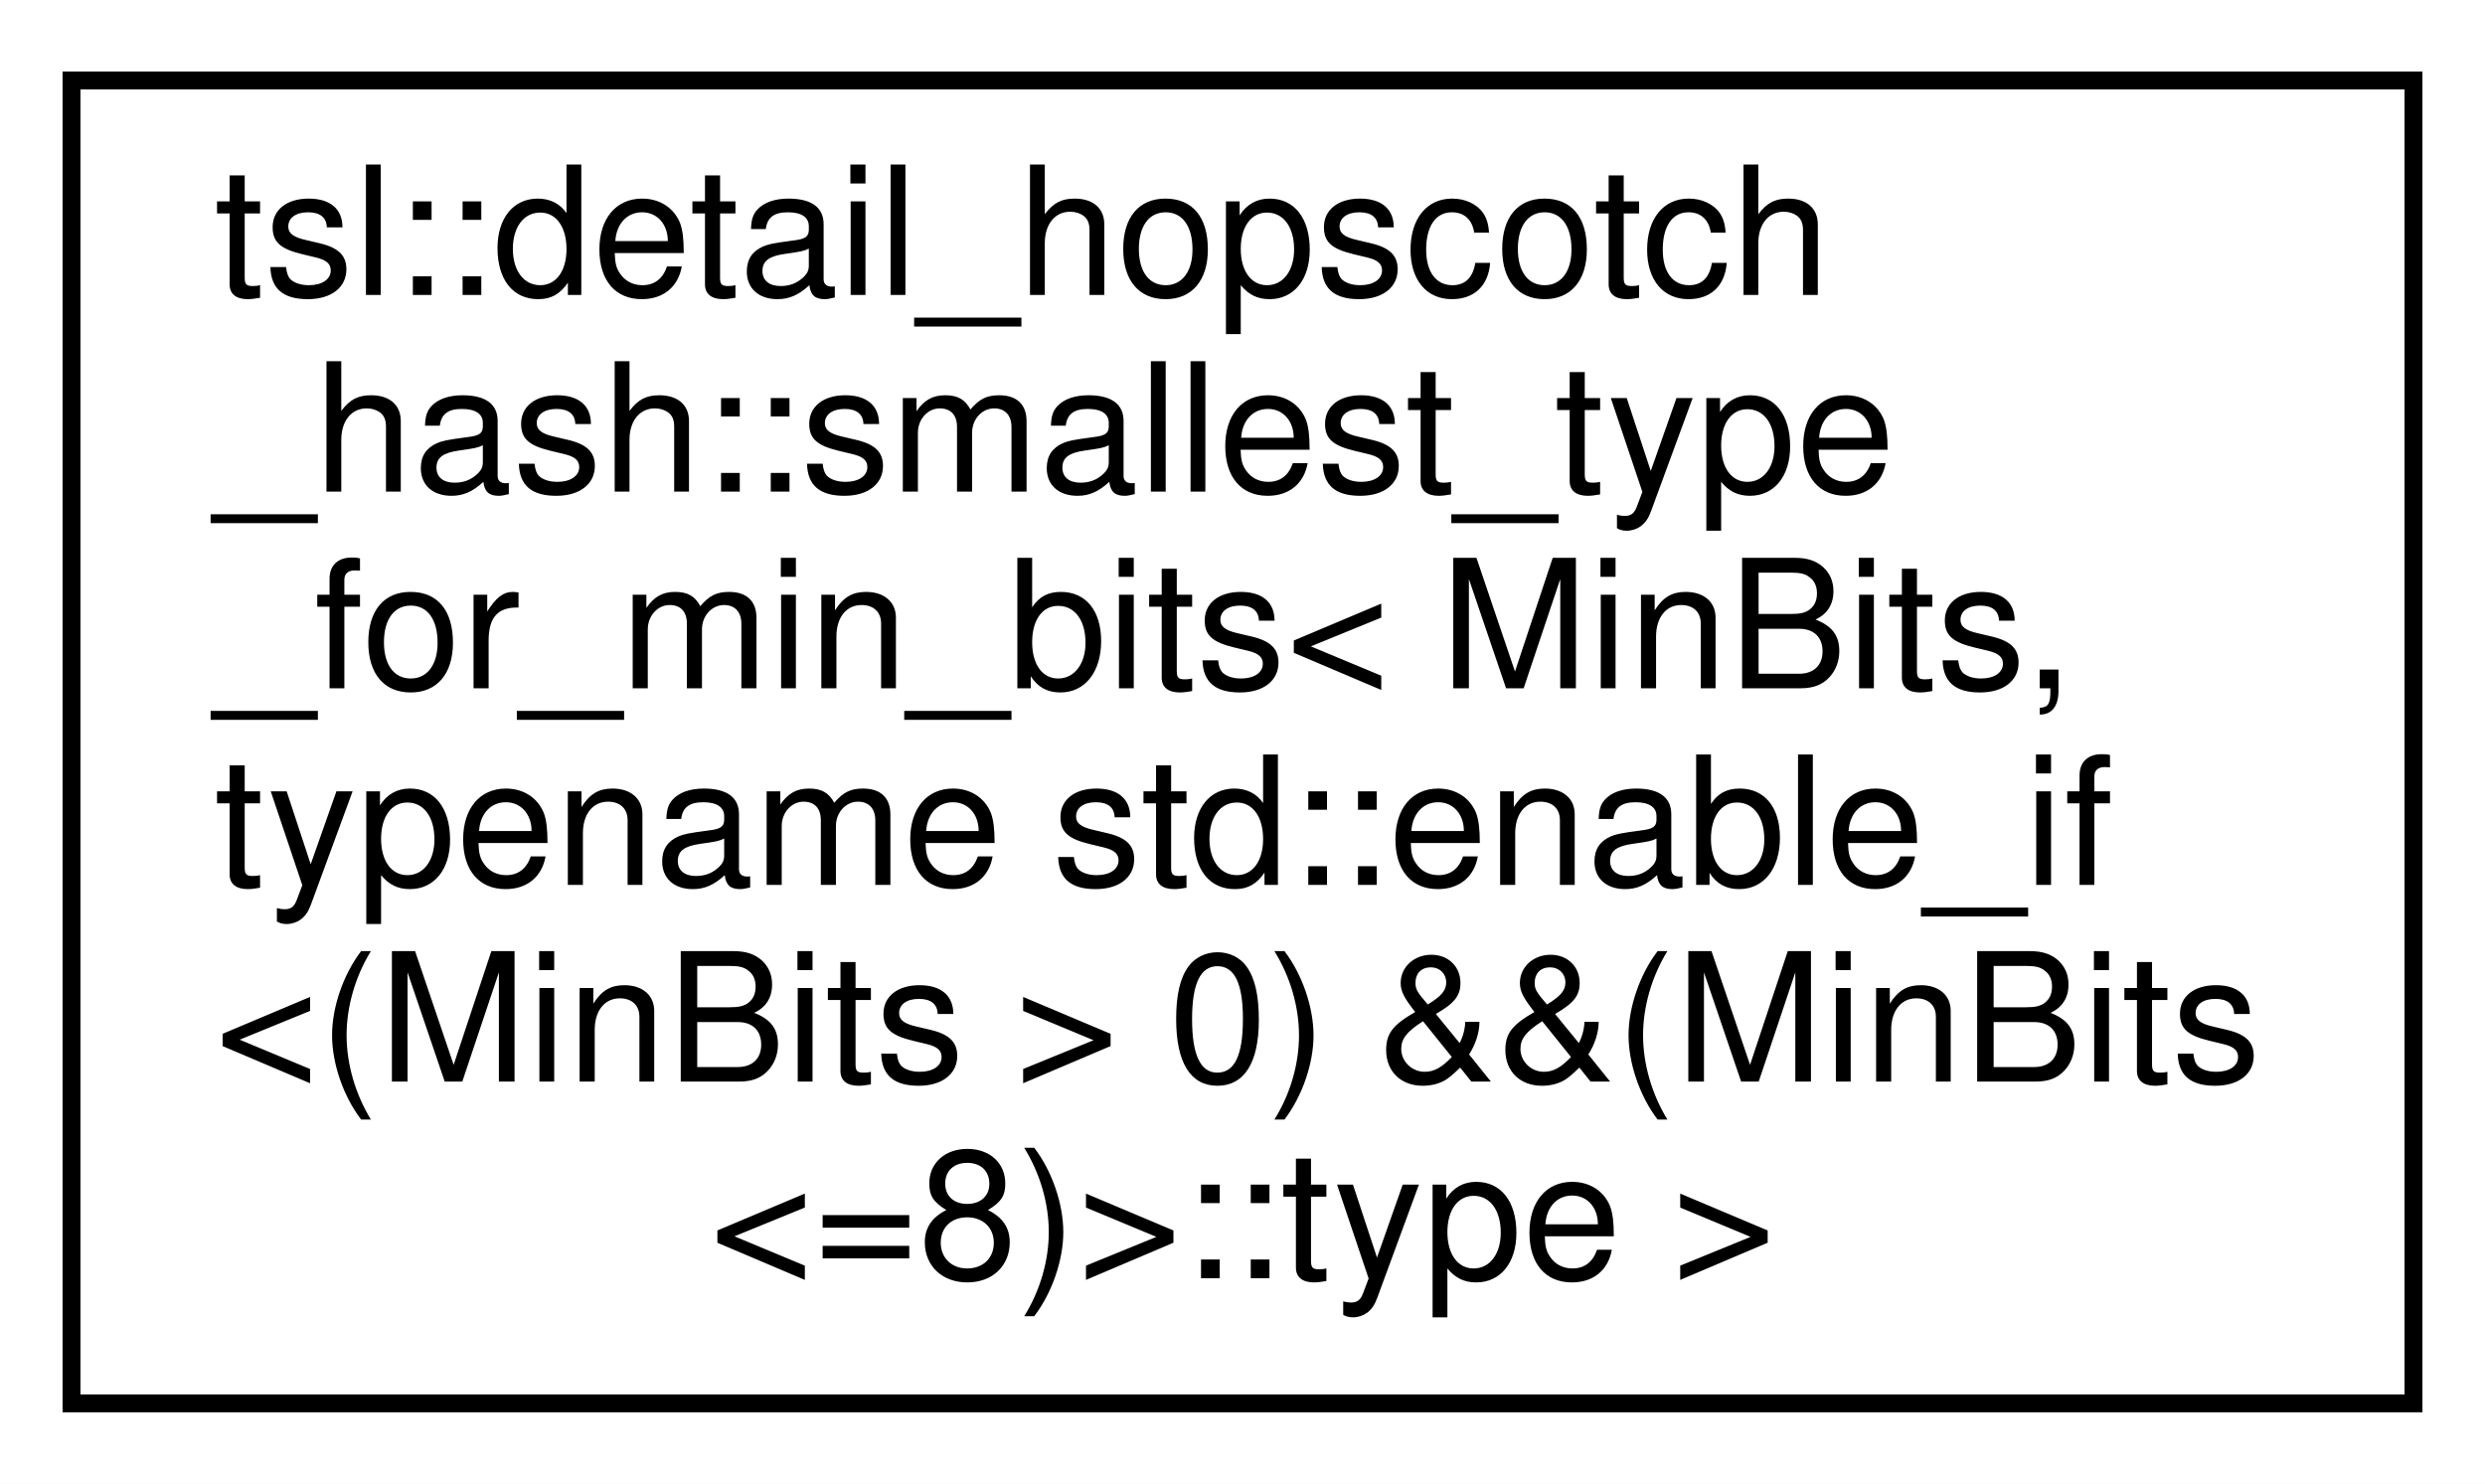
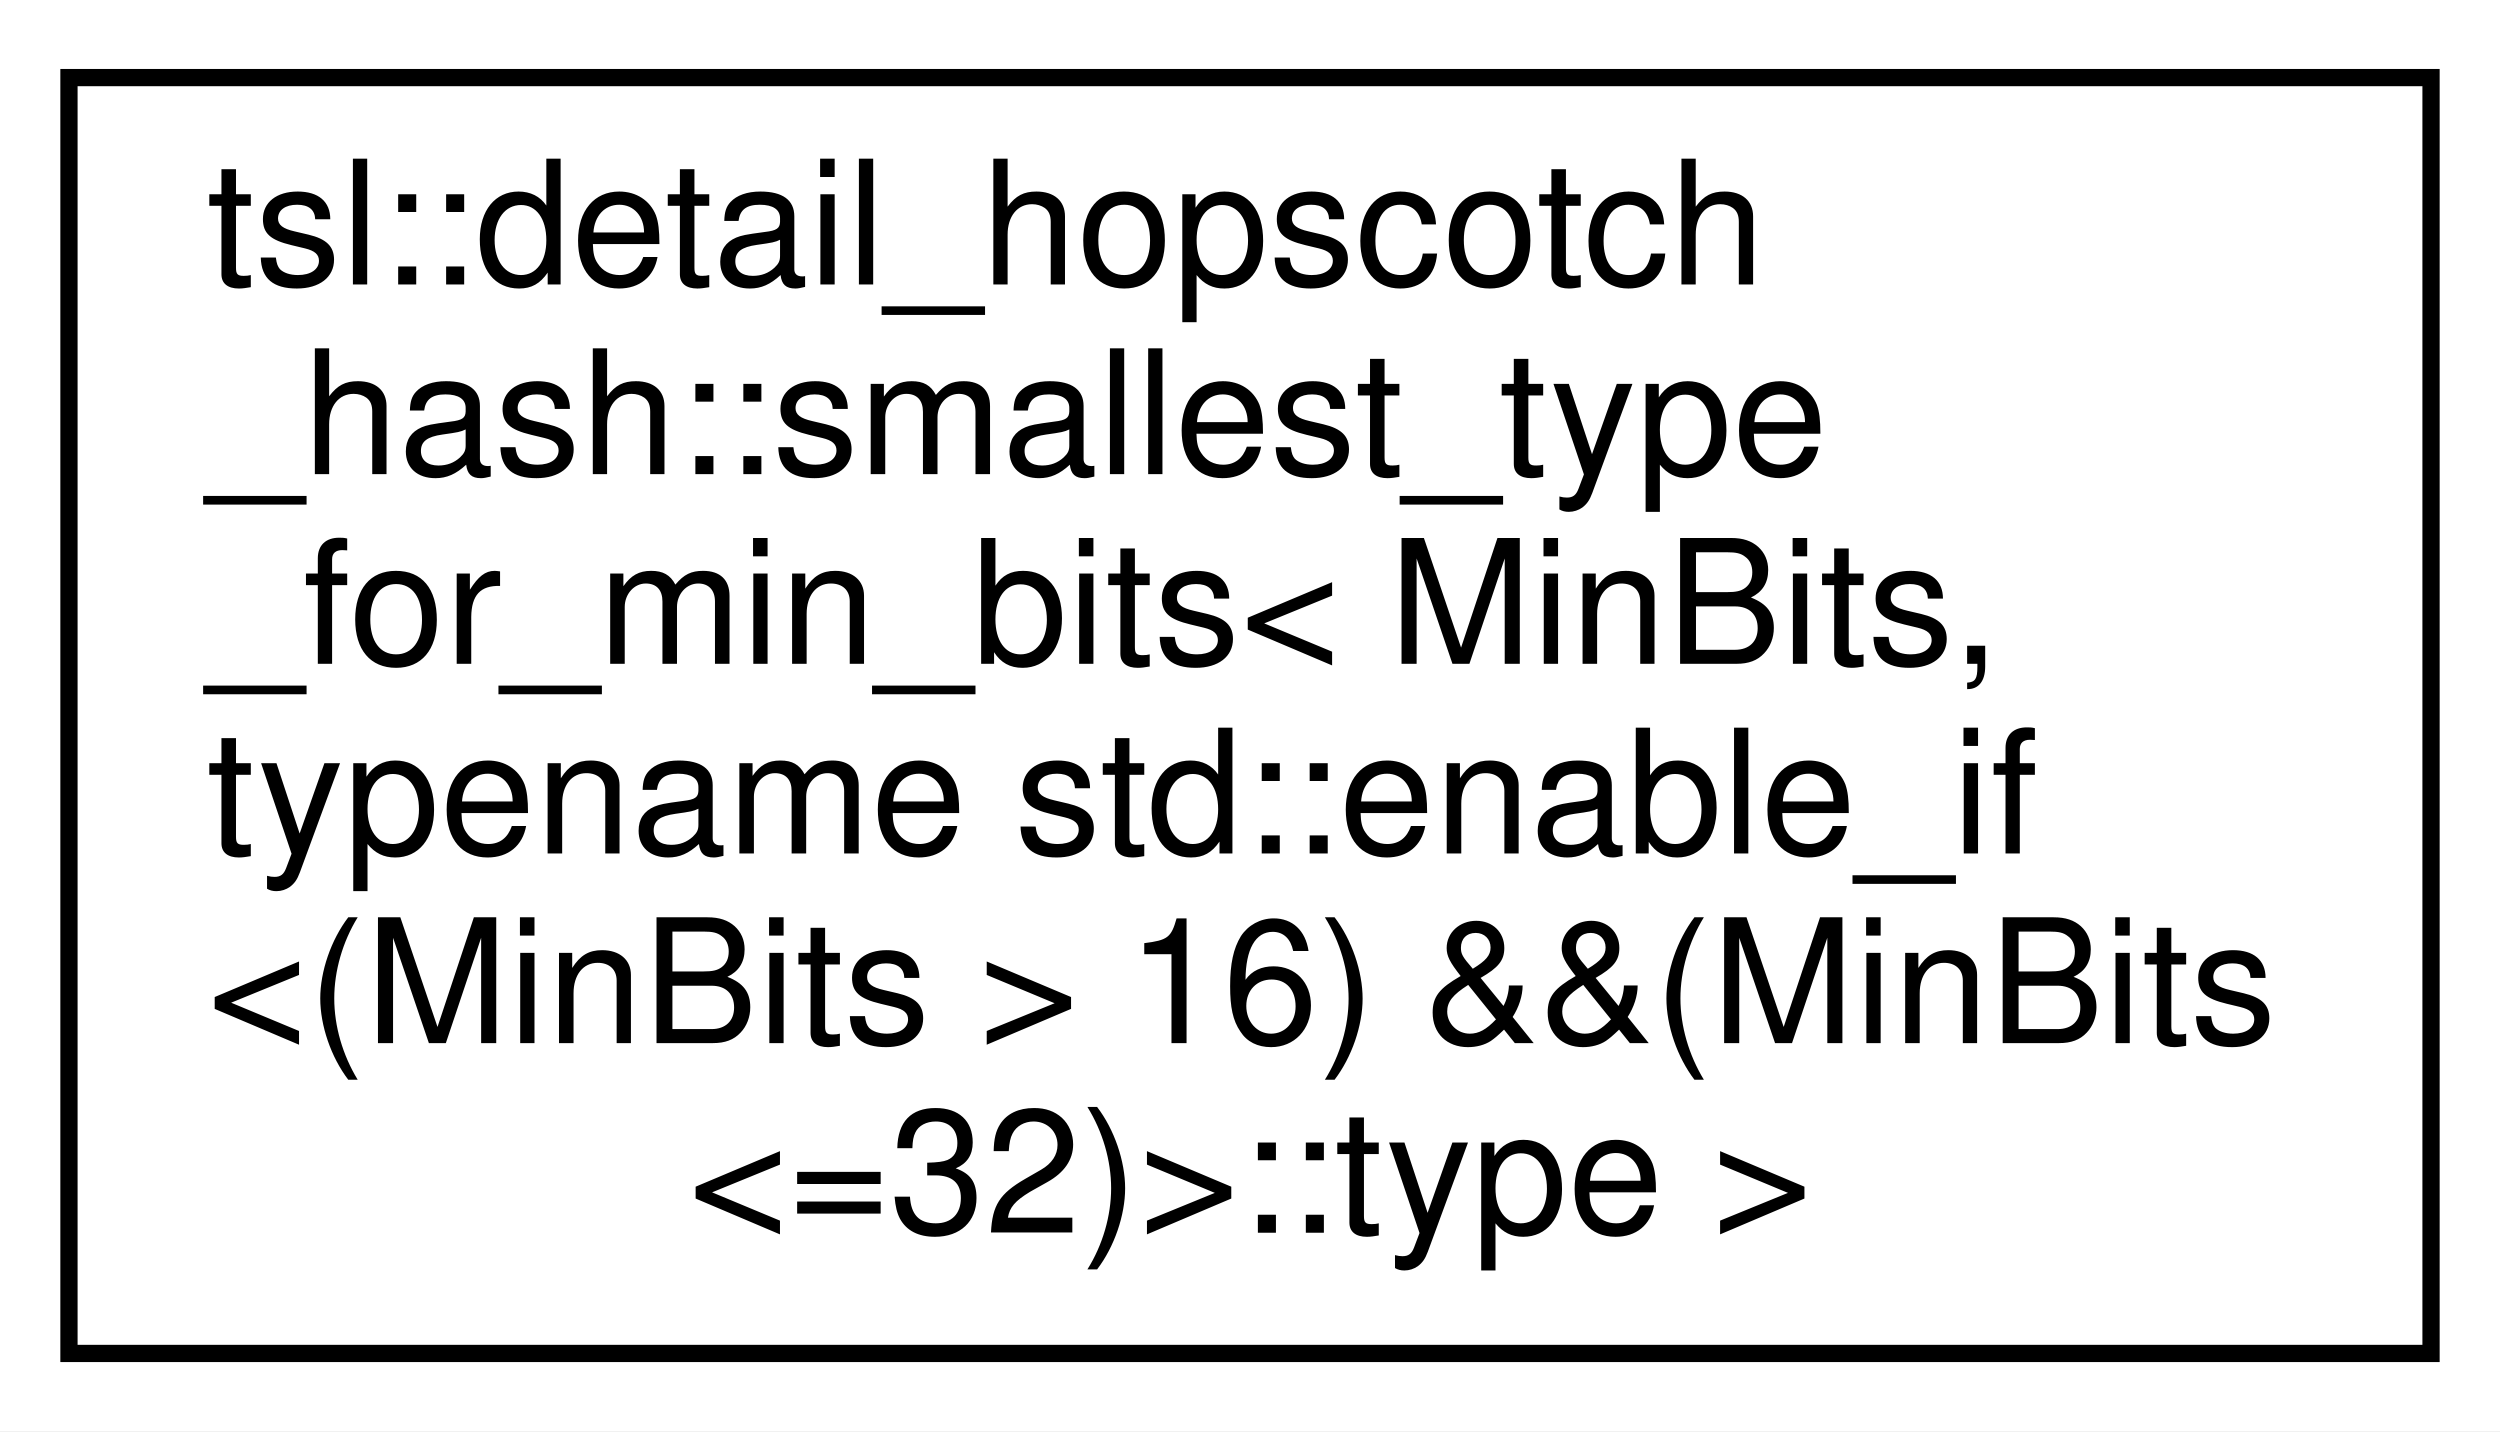
- <svg xmlns="http://www.w3.org/2000/svg" xmlns:xlink="http://www.w3.org/1999/xlink" width="139pt" height="83pt" viewBox="0.00 0.00 139.00 83.00">
+ <svg xmlns="http://www.w3.org/2000/svg" xmlns:xlink="http://www.w3.org/1999/xlink" width="145pt" height="83pt" viewBox="0.00 0.00 145.00 83.00">
  <g id="graph0" class="graph" transform="scale(1 1) rotate(0) translate(4 79)">
-     <polygon fill="white" stroke="transparent" points="-4,4 -4,-79 135,-79 135,4 -4,4" />
+     <polygon fill="white" stroke="transparent" points="-4,4 -4,-79 141,-79 141,4 -4,4" />
    <g id="node1" class="node">
      <g id="a_node1">
-         <a xlink:href="classtsl_1_1detail__hopscotch__hash_1_1smallest__type__for__min__bits_3_01MinBits_00_01typename_34aef3ae34b24d1d6c51f7b75c4e85a1.html" target="_top" xlink:title=" ">
-           <polygon fill="white" stroke="black" points="0,-0.5 0,-74.5 131,-74.5 131,-0.5 0,-0.5" />
+         <a xlink:href="classtsl_1_1detail__hopscotch__hash_1_1smallest__type__for__min__bits_3_01MinBits_00_01typename_487fdd62c2eb413518534861845581d5.html" target="_top" xlink:title=" ">
+           <polygon fill="white" stroke="black" points="0,-0.5 0,-74.5 137,-74.5 137,-0.5 0,-0.5" />
          <text text-anchor="start" x="8" y="-62.5" font-family="Helvetica,sans-Serif" font-size="10.00">tsl::detail_hopscotch</text>
          <text text-anchor="start" x="8" y="-51.5" font-family="Helvetica,sans-Serif" font-size="10.00">_hash::smallest_type</text>
          <text text-anchor="start" x="8" y="-40.5" font-family="Helvetica,sans-Serif" font-size="10.00">_for_min_bits&lt; MinBits,</text>
          <text text-anchor="start" x="8" y="-29.5" font-family="Helvetica,sans-Serif" font-size="10.00"> typename std::enable_if</text>
-           <text text-anchor="start" x="8" y="-18.5" font-family="Helvetica,sans-Serif" font-size="10.00">&lt;(MinBits &gt; 0) &amp;&amp;(MinBits</text>
-           <text text-anchor="middle" x="65.5" y="-7.5" font-family="Helvetica,sans-Serif" font-size="10.00">&lt;=8)&gt;::type &gt;</text>
+           <text text-anchor="start" x="8" y="-18.5" font-family="Helvetica,sans-Serif" font-size="10.00">&lt;(MinBits &gt; 16) &amp;&amp;(MinBits</text>
+           <text text-anchor="middle" x="68.5" y="-7.5" font-family="Helvetica,sans-Serif" font-size="10.00">&lt;=32)&gt;::type &gt;</text>
        </a>
      </g>
    </g>
  </g>
</svg>
